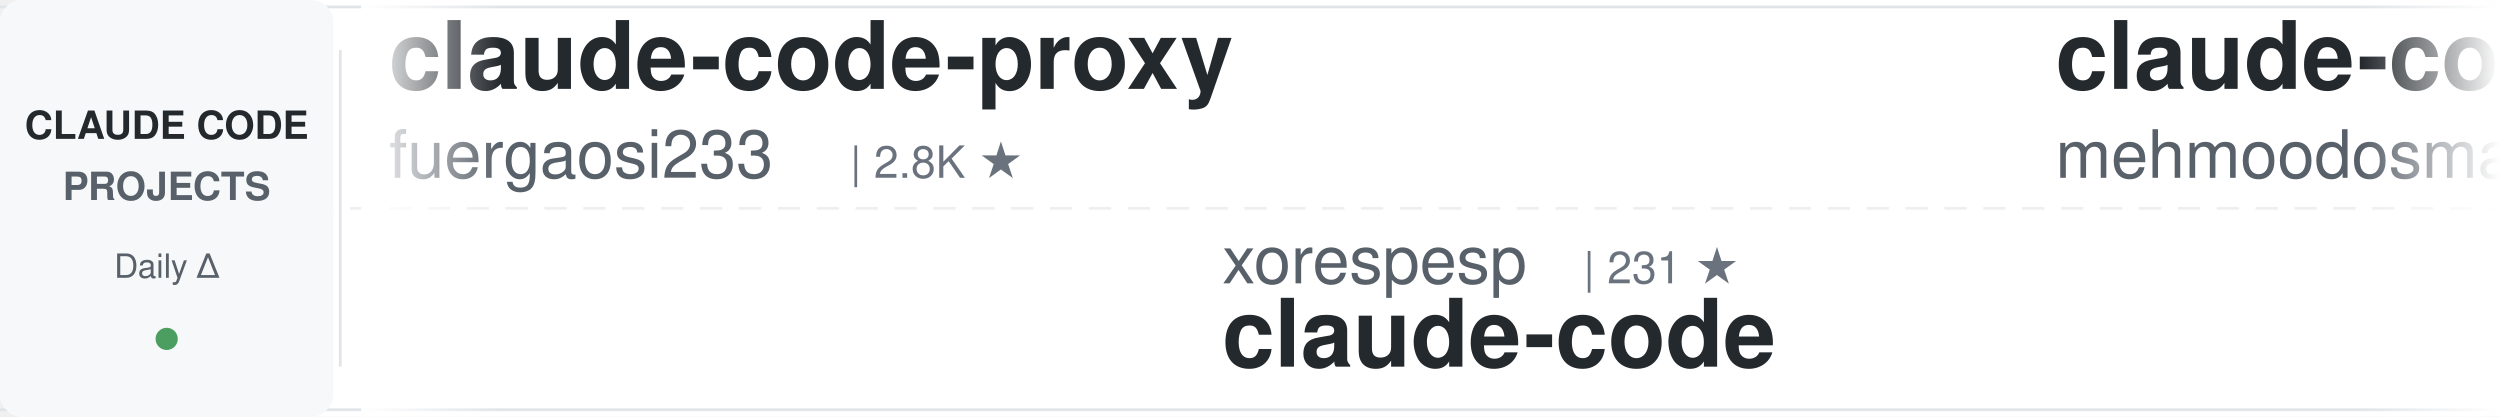
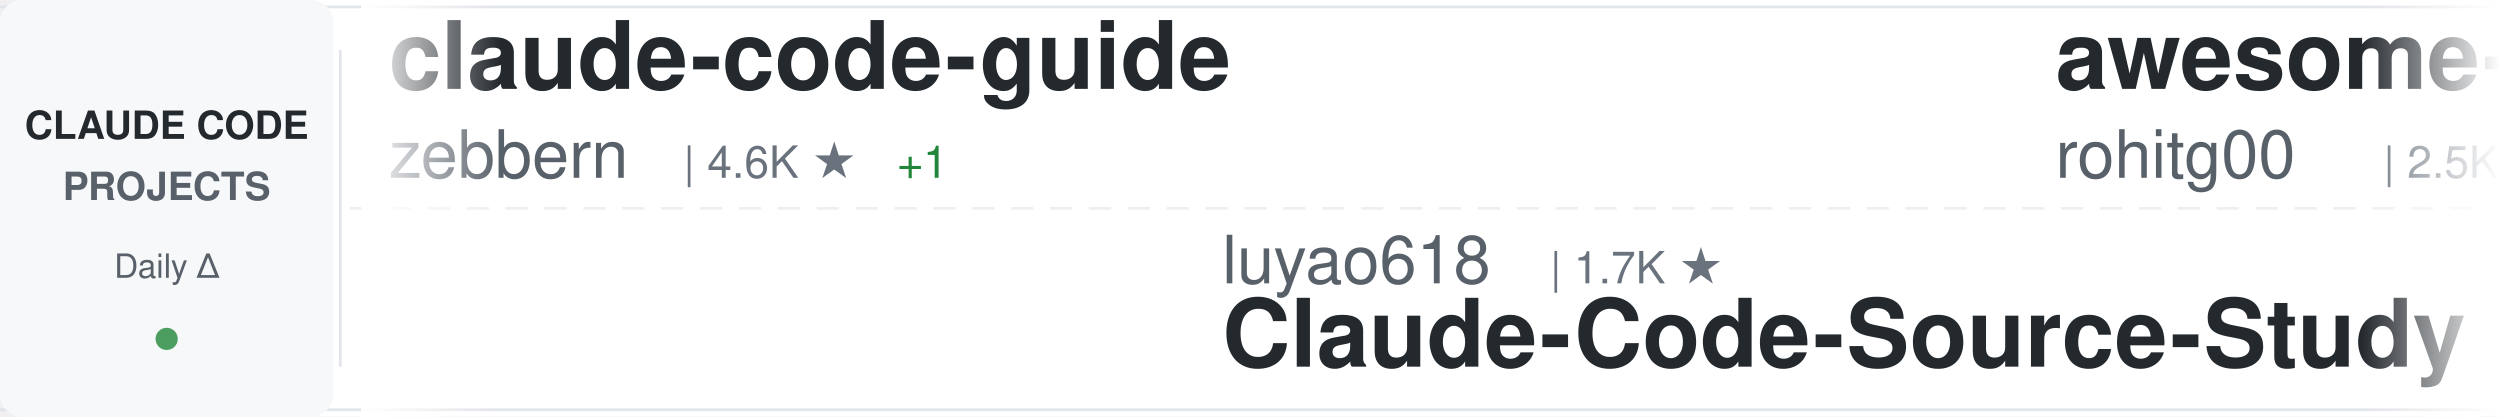
<svg xmlns="http://www.w3.org/2000/svg" width="900" height="150">
  <defs>
    <linearGradient id="awesomeLeftFade" x1="0%" y1="0%" x2="100%" y2="0%">
      <stop offset="0%" style="stop-color:#ffffff;stop-opacity:1" />
      <stop offset="100%" style="stop-color:#ffffff;stop-opacity:0" />
    </linearGradient>
    <linearGradient id="awesomeRightFade" x1="0%" y1="0%" x2="100%" y2="0%">
      <stop offset="0%" style="stop-color:#ffffff;stop-opacity:0" />
      <stop offset="100%" style="stop-color:#ffffff;stop-opacity:1" />
    </linearGradient>
  </defs>
  <rect width="900" height="150" fill="#ffffff" rx="8" />
  <rect x="0" y="2" width="900" height="1" fill="#e1e4e8" />
  <rect x="0" y="147" width="900" height="1" fill="#e1e4e8" />
  <line x1="0" y1="75" x2="900" y2="75" stroke="#e1e4e8" stroke-width="1" stroke-dasharray="8 6" opacity="0.6" />
  <rect x="0" y="0" width="120" height="150" fill="#f6f8fa" rx="8" />
  <text x="60" y="50" font-family="-apple-system, BlinkMacSystemFont, 'Segoe UI', Helvetica, Arial, sans-serif" font-size="14" font-weight="600" fill="#24292e" text-anchor="middle">CLAUDE CODE</text>
  <text x="60" y="72" font-family="-apple-system, BlinkMacSystemFont, 'Segoe UI', Helvetica, Arial, sans-serif" font-size="14" font-weight="600" fill="#586069" text-anchor="middle">PROJECTS</text>
  <text x="60" y="100" font-family="-apple-system, BlinkMacSystemFont, 'Segoe UI', Helvetica, Arial, sans-serif" font-size="12" font-weight="500" fill="#586069" text-anchor="middle">Daily Δ</text>
  <circle cx="60" cy="122" r="4" fill="#22863a" opacity="0.8" />
  <rect x="122" y="18" width="1" height="114" fill="#e1e4e8" />
  <clipPath id="awesomeTickerClip">
    <rect x="130" y="0" width="770" height="150" />
  </clipPath>
  <g clip-path="url(#awesomeTickerClip)">
    <g id="awesomeTickerItems">
      <animateTransform attributeName="transform" attributeType="XML" type="translate" from="0 0" to="-3000 0" dur="54s" repeatCount="indefinite" />
      <g transform="translate(0, 0)">
-         <text x="140" y="32" font-family="-apple-system, BlinkMacSystemFont, 'Segoe UI', Helvetica, Arial, sans-serif" font-size="34" font-weight="600" fill="#24292e">claude-code-proxy</text>
-         <text x="140" y="64" font-family="-apple-system, BlinkMacSystemFont, 'Segoe UI', Helvetica, Arial, sans-serif" font-size="24" font-weight="400" fill="#586069">fuergaosi233</text>
-         <text x="306" y="64" font-family="-apple-system, BlinkMacSystemFont, 'Segoe UI', Helvetica, Arial, sans-serif" font-size="16" font-weight="500" fill="#6a737d">| 2.8K ★</text>
+         <text x="140" y="32" font-family="-apple-system, BlinkMacSystemFont, 'Segoe UI', Helvetica, Arial, sans-serif" font-size="34" font-weight="600" fill="#24292e">claude-code-guide</text>
+         <text x="140" y="64" font-family="-apple-system, BlinkMacSystemFont, 'Segoe UI', Helvetica, Arial, sans-serif" font-size="24" font-weight="400" fill="#586069">zebbern</text>
+         <text x="246" y="64" font-family="-apple-system, BlinkMacSystemFont, 'Segoe UI', Helvetica, Arial, sans-serif" font-size="16" font-weight="500" fill="#6a737d">| 4.6K ★</text>
+         <text x="323" y="64" font-family="-apple-system, BlinkMacSystemFont, 'Segoe UI', Helvetica, Arial, sans-serif" font-size="16" font-weight="500" fill="#22863a"> +1</text>
      </g>
      <g transform="translate(300, 0)">
-         <text x="140" y="102" font-family="-apple-system, BlinkMacSystemFont, 'Segoe UI', Helvetica, Arial, sans-serif" font-size="24" font-weight="400" fill="#586069">xorespesp</text>
-         <text x="270" y="102" font-family="-apple-system, BlinkMacSystemFont, 'Segoe UI', Helvetica, Arial, sans-serif" font-size="16" font-weight="500" fill="#6a737d">| 231 ★</text>
+         <text x="140" y="102" font-family="-apple-system, BlinkMacSystemFont, 'Segoe UI', Helvetica, Arial, sans-serif" font-size="24" font-weight="400" fill="#586069">luyao618</text>
+         <text x="258" y="102" font-family="-apple-system, BlinkMacSystemFont, 'Segoe UI', Helvetica, Arial, sans-serif" font-size="16" font-weight="500" fill="#6a737d">| 1.7K ★</text>
+         <text x="140" y="132" font-family="-apple-system, BlinkMacSystemFont, 'Segoe UI', Helvetica, Arial, sans-serif" font-size="34" font-weight="600" fill="#24292e">Claude-Code-Source-Study</text>
+       </g>
+       <g transform="translate(600, 0)">
+         <text x="140" y="32" font-family="-apple-system, BlinkMacSystemFont, 'Segoe UI', Helvetica, Arial, sans-serif" font-size="34" font-weight="600" fill="#24292e">awesome-claude-code-tool...</text>
+         <text x="140" y="64" font-family="-apple-system, BlinkMacSystemFont, 'Segoe UI', Helvetica, Arial, sans-serif" font-size="24" font-weight="400" fill="#586069">rohitg00</text>
+         <text x="258" y="64" font-family="-apple-system, BlinkMacSystemFont, 'Segoe UI', Helvetica, Arial, sans-serif" font-size="16" font-weight="500" fill="#6a737d">| 2.5K ★</text>
+       </g>
+       <g transform="translate(900, 0)">
+         <text x="140" y="102" font-family="-apple-system, BlinkMacSystemFont, 'Segoe UI', Helvetica, Arial, sans-serif" font-size="24" font-weight="400" fill="#586069">anthropics</text>
+         <text x="282" y="102" font-family="-apple-system, BlinkMacSystemFont, 'Segoe UI', Helvetica, Arial, sans-serif" font-size="16" font-weight="500" fill="#6a737d">| 141.7K ★</text>
+         <text x="377" y="102" font-family="-apple-system, BlinkMacSystemFont, 'Segoe UI', Helvetica, Arial, sans-serif" font-size="16" font-weight="500" fill="#22863a"> +41</text>
        <text x="140" y="132" font-family="-apple-system, BlinkMacSystemFont, 'Segoe UI', Helvetica, Arial, sans-serif" font-size="34" font-weight="600" fill="#24292e">claude-code</text>
      </g>
-       <g transform="translate(600, 0)">
-         <text x="140" y="32" font-family="-apple-system, BlinkMacSystemFont, 'Segoe UI', Helvetica, Arial, sans-serif" font-size="34" font-weight="600" fill="#24292e">claude-code</text>
-         <text x="140" y="64" font-family="-apple-system, BlinkMacSystemFont, 'Segoe UI', Helvetica, Arial, sans-serif" font-size="24" font-weight="400" fill="#586069">mehmoodosman</text>
-         <text x="306" y="64" font-family="-apple-system, BlinkMacSystemFont, 'Segoe UI', Helvetica, Arial, sans-serif" font-size="16" font-weight="500" fill="#6a737d">| 172 ★</text>
-       </g>
-       <g transform="translate(900, 0)">
-         <text x="140" y="102" font-family="-apple-system, BlinkMacSystemFont, 'Segoe UI', Helvetica, Arial, sans-serif" font-size="24" font-weight="400" fill="#586069">Maciek-roboblog</text>
-         <text x="342" y="102" font-family="-apple-system, BlinkMacSystemFont, 'Segoe UI', Helvetica, Arial, sans-serif" font-size="16" font-weight="500" fill="#6a737d">| 8.6K ★</text>
-         <text x="140" y="132" font-family="-apple-system, BlinkMacSystemFont, 'Segoe UI', Helvetica, Arial, sans-serif" font-size="34" font-weight="600" fill="#24292e">Claude-Code-Usage-Monito...</text>
-       </g>
      <g transform="translate(1200, 0)">
-         <text x="140" y="32" font-family="-apple-system, BlinkMacSystemFont, 'Segoe UI', Helvetica, Arial, sans-serif" font-size="34" font-weight="600" fill="#24292e">awesome-claude-code-plug...</text>
-         <text x="140" y="64" font-family="-apple-system, BlinkMacSystemFont, 'Segoe UI', Helvetica, Arial, sans-serif" font-size="24" font-weight="400" fill="#586069">ccplugins</text>
-         <text x="270" y="64" font-family="-apple-system, BlinkMacSystemFont, 'Segoe UI', Helvetica, Arial, sans-serif" font-size="16" font-weight="500" fill="#6a737d">| 915 ★</text>
-         <text x="338" y="64" font-family="-apple-system, BlinkMacSystemFont, 'Segoe UI', Helvetica, Arial, sans-serif" font-size="16" font-weight="500" fill="#22863a"> +1</text>
+         <text x="140" y="32" font-family="-apple-system, BlinkMacSystemFont, 'Segoe UI', Helvetica, Arial, sans-serif" font-size="34" font-weight="600" fill="#24292e">claude-code-tips</text>
+         <text x="140" y="64" font-family="-apple-system, BlinkMacSystemFont, 'Segoe UI', Helvetica, Arial, sans-serif" font-size="24" font-weight="400" fill="#586069">ykdojo</text>
+         <text x="234" y="64" font-family="-apple-system, BlinkMacSystemFont, 'Segoe UI', Helvetica, Arial, sans-serif" font-size="16" font-weight="500" fill="#6a737d">| 9.7K ★</text>
+         <text x="311" y="64" font-family="-apple-system, BlinkMacSystemFont, 'Segoe UI', Helvetica, Arial, sans-serif" font-size="16" font-weight="500" fill="#22863a"> +6</text>
      </g>
      <g transform="translate(1500, 0)">
-         <text x="140" y="102" font-family="-apple-system, BlinkMacSystemFont, 'Segoe UI', Helvetica, Arial, sans-serif" font-size="24" font-weight="400" fill="#586069">davila7</text>
-         <text x="246" y="102" font-family="-apple-system, BlinkMacSystemFont, 'Segoe UI', Helvetica, Arial, sans-serif" font-size="16" font-weight="500" fill="#6a737d">| 30.3K ★</text>
-         <text x="332" y="102" font-family="-apple-system, BlinkMacSystemFont, 'Segoe UI', Helvetica, Arial, sans-serif" font-size="16" font-weight="500" fill="#22863a"> +2</text>
-         <text x="140" y="132" font-family="-apple-system, BlinkMacSystemFont, 'Segoe UI', Helvetica, Arial, sans-serif" font-size="34" font-weight="600" fill="#24292e">claude-code-templates</text>
+         <text x="140" y="102" font-family="-apple-system, BlinkMacSystemFont, 'Segoe UI', Helvetica, Arial, sans-serif" font-size="24" font-weight="400" fill="#586069">yasasbanukaofficial</text>
+         <text x="390" y="102" font-family="-apple-system, BlinkMacSystemFont, 'Segoe UI', Helvetica, Arial, sans-serif" font-size="16" font-weight="500" fill="#6a737d">| 4.0K ★</text>
+         <text x="140" y="132" font-family="-apple-system, BlinkMacSystemFont, 'Segoe UI', Helvetica, Arial, sans-serif" font-size="34" font-weight="600" fill="#24292e">claude-code</text>
      </g>
      <g transform="translate(1800, 0)">
-         <text x="140" y="32" font-family="-apple-system, BlinkMacSystemFont, 'Segoe UI', Helvetica, Arial, sans-serif" font-size="34" font-weight="600" fill="#24292e">free-claude-code</text>
-         <text x="140" y="64" font-family="-apple-system, BlinkMacSystemFont, 'Segoe UI', Helvetica, Arial, sans-serif" font-size="24" font-weight="400" fill="#586069">Alishahryar1</text>
-         <text x="306" y="64" font-family="-apple-system, BlinkMacSystemFont, 'Segoe UI', Helvetica, Arial, sans-serif" font-size="16" font-weight="500" fill="#6a737d">| 45.6K ★</text>
-         <text x="392" y="64" font-family="-apple-system, BlinkMacSystemFont, 'Segoe UI', Helvetica, Arial, sans-serif" font-size="16" font-weight="500" fill="#22863a"> +12</text>
+         <text x="140" y="32" font-family="-apple-system, BlinkMacSystemFont, 'Segoe UI', Helvetica, Arial, sans-serif" font-size="34" font-weight="600" fill="#24292e">Auto-claude-code-researc...</text>
+         <text x="140" y="64" font-family="-apple-system, BlinkMacSystemFont, 'Segoe UI', Helvetica, Arial, sans-serif" font-size="24" font-weight="400" fill="#586069">wanshuiyin</text>
+         <text x="282" y="64" font-family="-apple-system, BlinkMacSystemFont, 'Segoe UI', Helvetica, Arial, sans-serif" font-size="16" font-weight="500" fill="#6a737d">| 14.8K ★</text>
+         <text x="368" y="64" font-family="-apple-system, BlinkMacSystemFont, 'Segoe UI', Helvetica, Arial, sans-serif" font-size="16" font-weight="500" fill="#22863a"> +21</text>
      </g>
      <g transform="translate(2100, 0)">
-         <text x="140" y="102" font-family="-apple-system, BlinkMacSystemFont, 'Segoe UI', Helvetica, Arial, sans-serif" font-size="24" font-weight="400" fill="#586069">Windy3f3f3f3f</text>
-         <text x="318" y="102" font-family="-apple-system, BlinkMacSystemFont, 'Segoe UI', Helvetica, Arial, sans-serif" font-size="16" font-weight="500" fill="#6a737d">| 2.6K ★</text>
-         <text x="140" y="132" font-family="-apple-system, BlinkMacSystemFont, 'Segoe UI', Helvetica, Arial, sans-serif" font-size="34" font-weight="600" fill="#24292e">claude-code-from-scratch</text>
+         <text x="140" y="102" font-family="-apple-system, BlinkMacSystemFont, 'Segoe UI', Helvetica, Arial, sans-serif" font-size="24" font-weight="400" fill="#586069">T-Lab-CUHKSZ</text>
+         <text x="306" y="102" font-family="-apple-system, BlinkMacSystemFont, 'Segoe UI', Helvetica, Arial, sans-serif" font-size="16" font-weight="500" fill="#6a737d">| 328 ★</text>
+         <text x="140" y="132" font-family="-apple-system, BlinkMacSystemFont, 'Segoe UI', Helvetica, Arial, sans-serif" font-size="34" font-weight="600" fill="#24292e">claude-code</text>
      </g>
      <g transform="translate(2400, 0)">
-         <text x="140" y="32" font-family="-apple-system, BlinkMacSystemFont, 'Segoe UI', Helvetica, Arial, sans-serif" font-size="34" font-weight="600" fill="#24292e">claude_codex_bridge</text>
-         <text x="140" y="64" font-family="-apple-system, BlinkMacSystemFont, 'Segoe UI', Helvetica, Arial, sans-serif" font-size="24" font-weight="400" fill="#586069">SeemSeam</text>
-         <text x="258" y="64" font-family="-apple-system, BlinkMacSystemFont, 'Segoe UI', Helvetica, Arial, sans-serif" font-size="16" font-weight="500" fill="#6a737d">| 3.4K ★</text>
+         <text x="140" y="32" font-family="-apple-system, BlinkMacSystemFont, 'Segoe UI', Helvetica, Arial, sans-serif" font-size="34" font-weight="600" fill="#24292e">claude-code-guide</text>
+         <text x="140" y="64" font-family="-apple-system, BlinkMacSystemFont, 'Segoe UI', Helvetica, Arial, sans-serif" font-size="24" font-weight="400" fill="#586069">Cranot</text>
+         <text x="234" y="64" font-family="-apple-system, BlinkMacSystemFont, 'Segoe UI', Helvetica, Arial, sans-serif" font-size="16" font-weight="500" fill="#6a737d">| 2.9K ★</text>
      </g>
      <g transform="translate(2700, 0)">
-         <text x="140" y="102" font-family="-apple-system, BlinkMacSystemFont, 'Segoe UI', Helvetica, Arial, sans-serif" font-size="24" font-weight="400" fill="#586069">Cranot</text>
-         <text x="234" y="102" font-family="-apple-system, BlinkMacSystemFont, 'Segoe UI', Helvetica, Arial, sans-serif" font-size="16" font-weight="500" fill="#6a737d">| 2.9K ★</text>
-         <text x="140" y="132" font-family="-apple-system, BlinkMacSystemFont, 'Segoe UI', Helvetica, Arial, sans-serif" font-size="34" font-weight="600" fill="#24292e">claude-code-guide</text>
+         <text x="140" y="102" font-family="-apple-system, BlinkMacSystemFont, 'Segoe UI', Helvetica, Arial, sans-serif" font-size="24" font-weight="400" fill="#586069">Alishahryar1</text>
+         <text x="306" y="102" font-family="-apple-system, BlinkMacSystemFont, 'Segoe UI', Helvetica, Arial, sans-serif" font-size="16" font-weight="500" fill="#6a737d">| 45.6K ★</text>
+         <text x="392" y="102" font-family="-apple-system, BlinkMacSystemFont, 'Segoe UI', Helvetica, Arial, sans-serif" font-size="16" font-weight="500" fill="#22863a"> +9</text>
+         <text x="140" y="132" font-family="-apple-system, BlinkMacSystemFont, 'Segoe UI', Helvetica, Arial, sans-serif" font-size="34" font-weight="600" fill="#24292e">free-claude-code</text>
      </g>
      <g transform="translate(3000, 0)">
-         <text x="140" y="32" font-family="-apple-system, BlinkMacSystemFont, 'Segoe UI', Helvetica, Arial, sans-serif" font-size="34" font-weight="600" fill="#24292e">claude-code-proxy</text>
-         <text x="140" y="64" font-family="-apple-system, BlinkMacSystemFont, 'Segoe UI', Helvetica, Arial, sans-serif" font-size="24" font-weight="400" fill="#586069">fuergaosi233</text>
-         <text x="306" y="64" font-family="-apple-system, BlinkMacSystemFont, 'Segoe UI', Helvetica, Arial, sans-serif" font-size="16" font-weight="500" fill="#6a737d">| 2.8K ★</text>
+         <text x="140" y="32" font-family="-apple-system, BlinkMacSystemFont, 'Segoe UI', Helvetica, Arial, sans-serif" font-size="34" font-weight="600" fill="#24292e">claude-code-guide</text>
+         <text x="140" y="64" font-family="-apple-system, BlinkMacSystemFont, 'Segoe UI', Helvetica, Arial, sans-serif" font-size="24" font-weight="400" fill="#586069">zebbern</text>
+         <text x="246" y="64" font-family="-apple-system, BlinkMacSystemFont, 'Segoe UI', Helvetica, Arial, sans-serif" font-size="16" font-weight="500" fill="#6a737d">| 4.6K ★</text>
+         <text x="323" y="64" font-family="-apple-system, BlinkMacSystemFont, 'Segoe UI', Helvetica, Arial, sans-serif" font-size="16" font-weight="500" fill="#22863a"> +1</text>
      </g>
      <g transform="translate(3300, 0)">
-         <text x="140" y="102" font-family="-apple-system, BlinkMacSystemFont, 'Segoe UI', Helvetica, Arial, sans-serif" font-size="24" font-weight="400" fill="#586069">xorespesp</text>
-         <text x="270" y="102" font-family="-apple-system, BlinkMacSystemFont, 'Segoe UI', Helvetica, Arial, sans-serif" font-size="16" font-weight="500" fill="#6a737d">| 231 ★</text>
-         <text x="140" y="132" font-family="-apple-system, BlinkMacSystemFont, 'Segoe UI', Helvetica, Arial, sans-serif" font-size="34" font-weight="600" fill="#24292e">claude-code</text>
+         <text x="140" y="102" font-family="-apple-system, BlinkMacSystemFont, 'Segoe UI', Helvetica, Arial, sans-serif" font-size="24" font-weight="400" fill="#586069">luyao618</text>
+         <text x="258" y="102" font-family="-apple-system, BlinkMacSystemFont, 'Segoe UI', Helvetica, Arial, sans-serif" font-size="16" font-weight="500" fill="#6a737d">| 1.7K ★</text>
+         <text x="140" y="132" font-family="-apple-system, BlinkMacSystemFont, 'Segoe UI', Helvetica, Arial, sans-serif" font-size="34" font-weight="600" fill="#24292e">Claude-Code-Source-Study</text>
      </g>
      <g transform="translate(3600, 0)">
-         <text x="140" y="32" font-family="-apple-system, BlinkMacSystemFont, 'Segoe UI', Helvetica, Arial, sans-serif" font-size="34" font-weight="600" fill="#24292e">claude-code</text>
-         <text x="140" y="64" font-family="-apple-system, BlinkMacSystemFont, 'Segoe UI', Helvetica, Arial, sans-serif" font-size="24" font-weight="400" fill="#586069">mehmoodosman</text>
-         <text x="306" y="64" font-family="-apple-system, BlinkMacSystemFont, 'Segoe UI', Helvetica, Arial, sans-serif" font-size="16" font-weight="500" fill="#6a737d">| 172 ★</text>
+         <text x="140" y="32" font-family="-apple-system, BlinkMacSystemFont, 'Segoe UI', Helvetica, Arial, sans-serif" font-size="34" font-weight="600" fill="#24292e">awesome-claude-code-tool...</text>
+         <text x="140" y="64" font-family="-apple-system, BlinkMacSystemFont, 'Segoe UI', Helvetica, Arial, sans-serif" font-size="24" font-weight="400" fill="#586069">rohitg00</text>
+         <text x="258" y="64" font-family="-apple-system, BlinkMacSystemFont, 'Segoe UI', Helvetica, Arial, sans-serif" font-size="16" font-weight="500" fill="#6a737d">| 2.5K ★</text>
      </g>
      <g transform="translate(3900, 0)">
-         <text x="140" y="102" font-family="-apple-system, BlinkMacSystemFont, 'Segoe UI', Helvetica, Arial, sans-serif" font-size="24" font-weight="400" fill="#586069">Maciek-roboblog</text>
-         <text x="342" y="102" font-family="-apple-system, BlinkMacSystemFont, 'Segoe UI', Helvetica, Arial, sans-serif" font-size="16" font-weight="500" fill="#6a737d">| 8.6K ★</text>
-         <text x="140" y="132" font-family="-apple-system, BlinkMacSystemFont, 'Segoe UI', Helvetica, Arial, sans-serif" font-size="34" font-weight="600" fill="#24292e">Claude-Code-Usage-Monito...</text>
+         <text x="140" y="102" font-family="-apple-system, BlinkMacSystemFont, 'Segoe UI', Helvetica, Arial, sans-serif" font-size="24" font-weight="400" fill="#586069">anthropics</text>
+         <text x="282" y="102" font-family="-apple-system, BlinkMacSystemFont, 'Segoe UI', Helvetica, Arial, sans-serif" font-size="16" font-weight="500" fill="#6a737d">| 141.7K ★</text>
+         <text x="377" y="102" font-family="-apple-system, BlinkMacSystemFont, 'Segoe UI', Helvetica, Arial, sans-serif" font-size="16" font-weight="500" fill="#22863a"> +41</text>
+         <text x="140" y="132" font-family="-apple-system, BlinkMacSystemFont, 'Segoe UI', Helvetica, Arial, sans-serif" font-size="34" font-weight="600" fill="#24292e">claude-code</text>
      </g>
    </g>
  </g>
  <rect x="130" y="0" width="50" height="150" fill="url(#awesomeLeftFade)" />
  <rect x="850" y="0" width="50" height="150" fill="url(#awesomeRightFade)" />
</svg>
